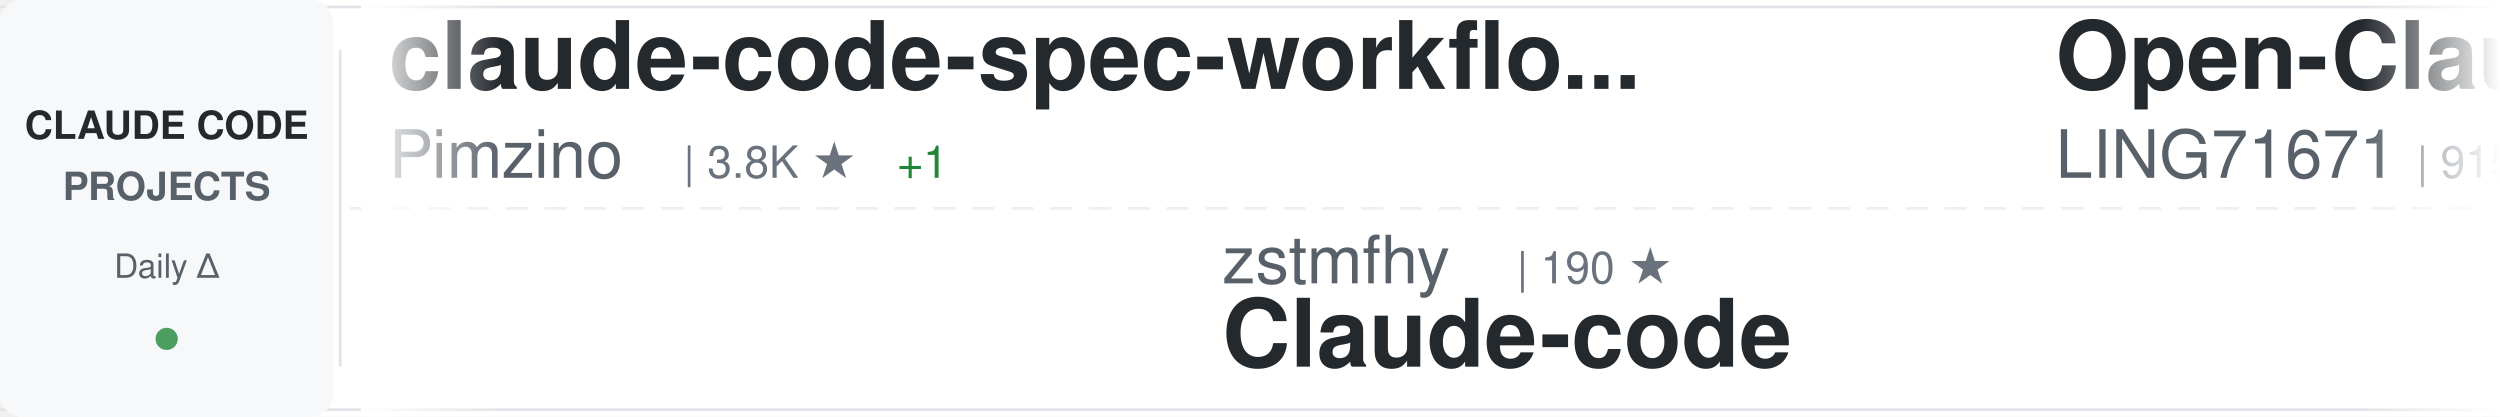
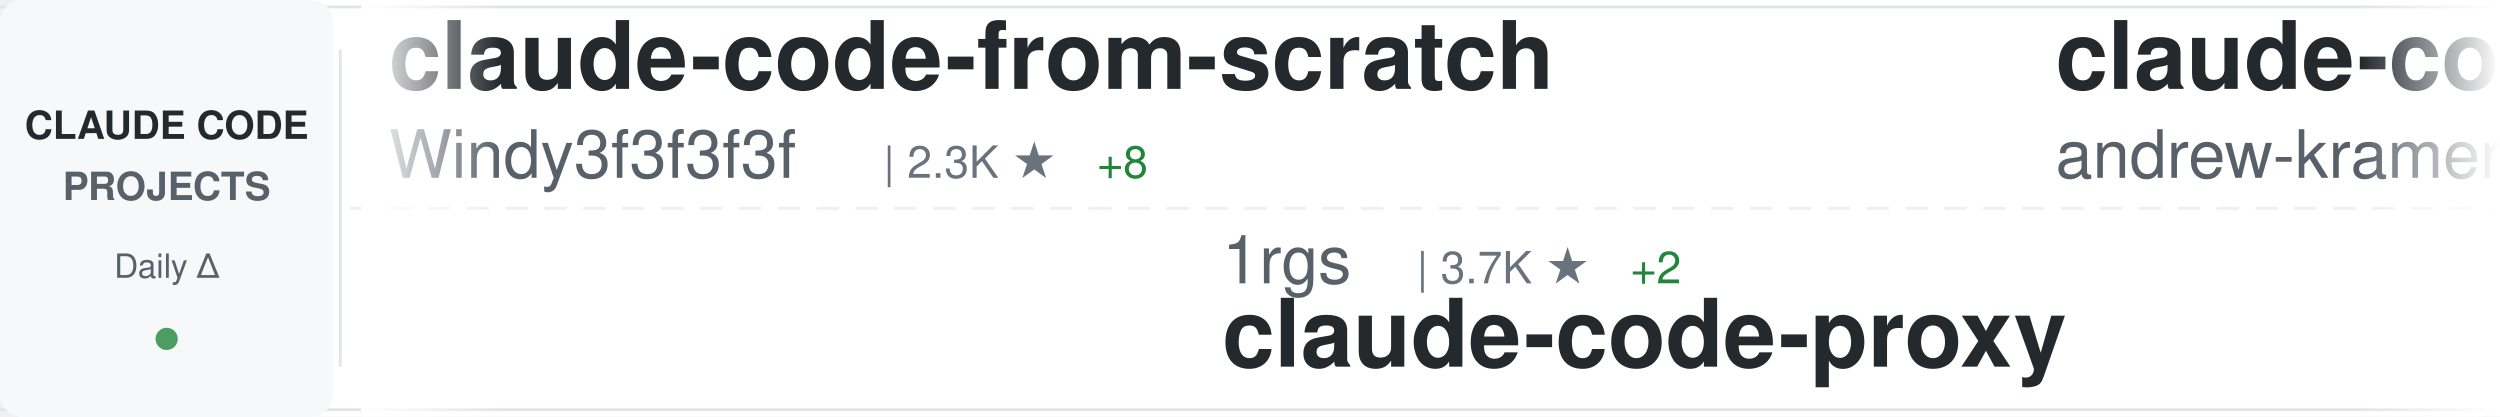
<svg xmlns="http://www.w3.org/2000/svg" width="900" height="150">
  <defs>
    <linearGradient id="awesomeLeftFade" x1="0%" y1="0%" x2="100%" y2="0%">
      <stop offset="0%" style="stop-color:#ffffff;stop-opacity:1" />
      <stop offset="100%" style="stop-color:#ffffff;stop-opacity:0" />
    </linearGradient>
    <linearGradient id="awesomeRightFade" x1="0%" y1="0%" x2="100%" y2="0%">
      <stop offset="0%" style="stop-color:#ffffff;stop-opacity:0" />
      <stop offset="100%" style="stop-color:#ffffff;stop-opacity:1" />
    </linearGradient>
  </defs>
  <rect width="900" height="150" fill="#ffffff" rx="8" />
  <rect x="0" y="2" width="900" height="1" fill="#e1e4e8" />
  <rect x="0" y="147" width="900" height="1" fill="#e1e4e8" />
  <line x1="0" y1="75" x2="900" y2="75" stroke="#e1e4e8" stroke-width="1" stroke-dasharray="8 6" opacity="0.6" />
  <rect x="0" y="0" width="120" height="150" fill="#f6f8fa" rx="8" />
  <text x="60" y="50" font-family="-apple-system, BlinkMacSystemFont, 'Segoe UI', Helvetica, Arial, sans-serif" font-size="14" font-weight="600" fill="#24292e" text-anchor="middle">CLAUDE CODE</text>
  <text x="60" y="72" font-family="-apple-system, BlinkMacSystemFont, 'Segoe UI', Helvetica, Arial, sans-serif" font-size="14" font-weight="600" fill="#586069" text-anchor="middle">PROJECTS</text>
  <text x="60" y="100" font-family="-apple-system, BlinkMacSystemFont, 'Segoe UI', Helvetica, Arial, sans-serif" font-size="12" font-weight="500" fill="#586069" text-anchor="middle">Daily Δ</text>
  <circle cx="60" cy="122" r="4" fill="#22863a" opacity="0.8" />
  <rect x="122" y="18" width="1" height="114" fill="#e1e4e8" />
  <clipPath id="awesomeTickerClip">
    <rect x="130" y="0" width="770" height="150" />
  </clipPath>
  <g clip-path="url(#awesomeTickerClip)">
    <g id="awesomeTickerItems">
      <animateTransform attributeName="transform" attributeType="XML" type="translate" from="0 0" to="-3000 0" dur="54s" repeatCount="indefinite" />
      <g transform="translate(0, 0)">
-         <text x="140" y="32" font-family="-apple-system, BlinkMacSystemFont, 'Segoe UI', Helvetica, Arial, sans-serif" font-size="34" font-weight="600" fill="#24292e">claude-code-spec-workflo...</text>
-         <text x="140" y="64" font-family="-apple-system, BlinkMacSystemFont, 'Segoe UI', Helvetica, Arial, sans-serif" font-size="24" font-weight="400" fill="#586069">Pimzino</text>
-         <text x="246" y="64" font-family="-apple-system, BlinkMacSystemFont, 'Segoe UI', Helvetica, Arial, sans-serif" font-size="16" font-weight="500" fill="#6a737d">| 3.8K ★</text>
-         <text x="323" y="64" font-family="-apple-system, BlinkMacSystemFont, 'Segoe UI', Helvetica, Arial, sans-serif" font-size="16" font-weight="500" fill="#22863a"> +1</text>
+         <text x="140" y="32" font-family="-apple-system, BlinkMacSystemFont, 'Segoe UI', Helvetica, Arial, sans-serif" font-size="34" font-weight="600" fill="#24292e">claude-code-from-scratch</text>
+         <text x="140" y="64" font-family="-apple-system, BlinkMacSystemFont, 'Segoe UI', Helvetica, Arial, sans-serif" font-size="24" font-weight="400" fill="#586069">Windy3f3f3f3f</text>
+         <text x="318" y="64" font-family="-apple-system, BlinkMacSystemFont, 'Segoe UI', Helvetica, Arial, sans-serif" font-size="16" font-weight="500" fill="#6a737d">| 2.3K ★</text>
+         <text x="395" y="64" font-family="-apple-system, BlinkMacSystemFont, 'Segoe UI', Helvetica, Arial, sans-serif" font-size="16" font-weight="500" fill="#22863a"> +8</text>
      </g>
      <g transform="translate(300, 0)">
-         <text x="140" y="102" font-family="-apple-system, BlinkMacSystemFont, 'Segoe UI', Helvetica, Arial, sans-serif" font-size="24" font-weight="400" fill="#586069">zstmfhy</text>
-         <text x="246" y="102" font-family="-apple-system, BlinkMacSystemFont, 'Segoe UI', Helvetica, Arial, sans-serif" font-size="16" font-weight="500" fill="#6a737d">| 190 ★</text>
-         <text x="140" y="132" font-family="-apple-system, BlinkMacSystemFont, 'Segoe UI', Helvetica, Arial, sans-serif" font-size="34" font-weight="600" fill="#24292e">Claude-code</text>
+         <text x="140" y="102" font-family="-apple-system, BlinkMacSystemFont, 'Segoe UI', Helvetica, Arial, sans-serif" font-size="24" font-weight="400" fill="#586069">1rgs</text>
+         <text x="210" y="102" font-family="-apple-system, BlinkMacSystemFont, 'Segoe UI', Helvetica, Arial, sans-serif" font-size="16" font-weight="500" fill="#6a737d">| 3.7K ★</text>
+         <text x="287" y="102" font-family="-apple-system, BlinkMacSystemFont, 'Segoe UI', Helvetica, Arial, sans-serif" font-size="16" font-weight="500" fill="#22863a"> +2</text>
+         <text x="140" y="132" font-family="-apple-system, BlinkMacSystemFont, 'Segoe UI', Helvetica, Arial, sans-serif" font-size="34" font-weight="600" fill="#24292e">claude-code-proxy</text>
      </g>
      <g transform="translate(600, 0)">
-         <text x="140" y="32" font-family="-apple-system, BlinkMacSystemFont, 'Segoe UI', Helvetica, Arial, sans-serif" font-size="34" font-weight="600" fill="#24292e">Open-ClaudeCode</text>
-         <text x="140" y="64" font-family="-apple-system, BlinkMacSystemFont, 'Segoe UI', Helvetica, Arial, sans-serif" font-size="24" font-weight="400" fill="#586069">LING71671</text>
-         <text x="270" y="64" font-family="-apple-system, BlinkMacSystemFont, 'Segoe UI', Helvetica, Arial, sans-serif" font-size="16" font-weight="500" fill="#6a737d">| 915 ★</text>
-         <text x="338" y="64" font-family="-apple-system, BlinkMacSystemFont, 'Segoe UI', Helvetica, Arial, sans-serif" font-size="16" font-weight="500" fill="#22863a"> +2</text>
+         <text x="140" y="32" font-family="-apple-system, BlinkMacSystemFont, 'Segoe UI', Helvetica, Arial, sans-serif" font-size="34" font-weight="600" fill="#24292e">claude-code-source-build</text>
+         <text x="140" y="64" font-family="-apple-system, BlinkMacSystemFont, 'Segoe UI', Helvetica, Arial, sans-serif" font-size="24" font-weight="400" fill="#586069">andrew-kramer-inno</text>
+         <text x="378" y="64" font-family="-apple-system, BlinkMacSystemFont, 'Segoe UI', Helvetica, Arial, sans-serif" font-size="16" font-weight="500" fill="#6a737d">| 594 ★</text>
      </g>
      <g transform="translate(900, 0)">
-         <text x="140" y="102" font-family="-apple-system, BlinkMacSystemFont, 'Segoe UI', Helvetica, Arial, sans-serif" font-size="24" font-weight="400" fill="#586069">Piebald-AI</text>
-         <text x="282" y="102" font-family="-apple-system, BlinkMacSystemFont, 'Segoe UI', Helvetica, Arial, sans-serif" font-size="16" font-weight="500" fill="#6a737d">| 11.8K ★</text>
-         <text x="368" y="102" font-family="-apple-system, BlinkMacSystemFont, 'Segoe UI', Helvetica, Arial, sans-serif" font-size="16" font-weight="500" fill="#22863a"> +18</text>
-         <text x="140" y="132" font-family="-apple-system, BlinkMacSystemFont, 'Segoe UI', Helvetica, Arial, sans-serif" font-size="34" font-weight="600" fill="#24292e">claude-code-system-promp...</text>
-       </g>
-       <g transform="translate(1200, 0)">
-         <text x="140" y="32" font-family="-apple-system, BlinkMacSystemFont, 'Segoe UI', Helvetica, Arial, sans-serif" font-size="34" font-weight="600" fill="#24292e">claude-code-hub</text>
-         <text x="140" y="64" font-family="-apple-system, BlinkMacSystemFont, 'Segoe UI', Helvetica, Arial, sans-serif" font-size="24" font-weight="400" fill="#586069">ding113</text>
-         <text x="246" y="64" font-family="-apple-system, BlinkMacSystemFont, 'Segoe UI', Helvetica, Arial, sans-serif" font-size="16" font-weight="500" fill="#6a737d">| 3.2K ★</text>
-       </g>
-       <g transform="translate(1500, 0)">
-         <text x="140" y="102" font-family="-apple-system, BlinkMacSystemFont, 'Segoe UI', Helvetica, Arial, sans-serif" font-size="24" font-weight="400" fill="#586069">OneRedOak</text>
-         <text x="270" y="102" font-family="-apple-system, BlinkMacSystemFont, 'Segoe UI', Helvetica, Arial, sans-serif" font-size="16" font-weight="500" fill="#6a737d">| 3.9K ★</text>
-         <text x="347" y="102" font-family="-apple-system, BlinkMacSystemFont, 'Segoe UI', Helvetica, Arial, sans-serif" font-size="16" font-weight="500" fill="#22863a"> +1</text>
-         <text x="140" y="132" font-family="-apple-system, BlinkMacSystemFont, 'Segoe UI', Helvetica, Arial, sans-serif" font-size="34" font-weight="600" fill="#24292e">claude-code-workflows</text>
-       </g>
-       <g transform="translate(1800, 0)">
-         <text x="140" y="32" font-family="-apple-system, BlinkMacSystemFont, 'Segoe UI', Helvetica, Arial, sans-serif" font-size="34" font-weight="600" fill="#24292e">claude-code-local</text>
-         <text x="140" y="64" font-family="-apple-system, BlinkMacSystemFont, 'Segoe UI', Helvetica, Arial, sans-serif" font-size="24" font-weight="400" fill="#586069">nicedreamzapp</text>
-         <text x="318" y="64" font-family="-apple-system, BlinkMacSystemFont, 'Segoe UI', Helvetica, Arial, sans-serif" font-size="16" font-weight="500" fill="#6a737d">| 2.9K ★</text>
-         <text x="395" y="64" font-family="-apple-system, BlinkMacSystemFont, 'Segoe UI', Helvetica, Arial, sans-serif" font-size="16" font-weight="500" fill="#22863a"> +2</text>
-       </g>
-       <g transform="translate(2100, 0)">
        <text x="140" y="102" font-family="-apple-system, BlinkMacSystemFont, 'Segoe UI', Helvetica, Arial, sans-serif" font-size="24" font-weight="400" fill="#586069">jeremylongshore</text>
        <text x="342" y="102" font-family="-apple-system, BlinkMacSystemFont, 'Segoe UI', Helvetica, Arial, sans-serif" font-size="16" font-weight="500" fill="#6a737d">| 2.5K ★</text>
        <text x="419" y="102" font-family="-apple-system, BlinkMacSystemFont, 'Segoe UI', Helvetica, Arial, sans-serif" font-size="16" font-weight="500" fill="#22863a"> +8</text>
        <text x="140" y="132" font-family="-apple-system, BlinkMacSystemFont, 'Segoe UI', Helvetica, Arial, sans-serif" font-size="34" font-weight="600" fill="#24292e">claude-code-plugins-plus...</text>
      </g>
+       <g transform="translate(1200, 0)">
+         <text x="140" y="32" font-family="-apple-system, BlinkMacSystemFont, 'Segoe UI', Helvetica, Arial, sans-serif" font-size="34" font-weight="600" fill="#24292e">Claude-code</text>
+         <text x="140" y="64" font-family="-apple-system, BlinkMacSystemFont, 'Segoe UI', Helvetica, Arial, sans-serif" font-size="24" font-weight="400" fill="#586069">zstmfhy</text>
+         <text x="246" y="64" font-family="-apple-system, BlinkMacSystemFont, 'Segoe UI', Helvetica, Arial, sans-serif" font-size="16" font-weight="500" fill="#6a737d">| 190 ★</text>
+       </g>
+       <g transform="translate(1500, 0)">
+         <text x="140" y="102" font-family="-apple-system, BlinkMacSystemFont, 'Segoe UI', Helvetica, Arial, sans-serif" font-size="24" font-weight="400" fill="#586069">KPR111</text>
+         <text x="234" y="102" font-family="-apple-system, BlinkMacSystemFont, 'Segoe UI', Helvetica, Arial, sans-serif" font-size="16" font-weight="500" fill="#6a737d">| 18 ★</text>
+         <text x="140" y="132" font-family="-apple-system, BlinkMacSystemFont, 'Segoe UI', Helvetica, Arial, sans-serif" font-size="34" font-weight="600" fill="#24292e">Claude-Code</text>
+       </g>
+       <g transform="translate(1800, 0)">
+         <text x="140" y="32" font-family="-apple-system, BlinkMacSystemFont, 'Segoe UI', Helvetica, Arial, sans-serif" font-size="34" font-weight="600" fill="#24292e">claude-howto</text>
+         <text x="140" y="64" font-family="-apple-system, BlinkMacSystemFont, 'Segoe UI', Helvetica, Arial, sans-serif" font-size="24" font-weight="400" fill="#586069">luongnv89</text>
+         <text x="270" y="64" font-family="-apple-system, BlinkMacSystemFont, 'Segoe UI', Helvetica, Arial, sans-serif" font-size="16" font-weight="500" fill="#6a737d">| 39.7K ★</text>
+         <text x="356" y="64" font-family="-apple-system, BlinkMacSystemFont, 'Segoe UI', Helvetica, Arial, sans-serif" font-size="16" font-weight="500" fill="#22863a"> +49</text>
+       </g>
+       <g transform="translate(2100, 0)">
+         <text x="140" y="102" font-family="-apple-system, BlinkMacSystemFont, 'Segoe UI', Helvetica, Arial, sans-serif" font-size="24" font-weight="400" fill="#586069">ding113</text>
+         <text x="246" y="102" font-family="-apple-system, BlinkMacSystemFont, 'Segoe UI', Helvetica, Arial, sans-serif" font-size="16" font-weight="500" fill="#6a737d">| 3.2K ★</text>
+         <text x="140" y="132" font-family="-apple-system, BlinkMacSystemFont, 'Segoe UI', Helvetica, Arial, sans-serif" font-size="34" font-weight="600" fill="#24292e">claude-code-hub</text>
+       </g>
      <g transform="translate(2400, 0)">
-         <text x="140" y="32" font-family="-apple-system, BlinkMacSystemFont, 'Segoe UI', Helvetica, Arial, sans-serif" font-size="34" font-weight="600" fill="#24292e">claude-code-from-source</text>
-         <text x="140" y="64" font-family="-apple-system, BlinkMacSystemFont, 'Segoe UI', Helvetica, Arial, sans-serif" font-size="24" font-weight="400" fill="#586069">alejandrobalderas</text>
-         <text x="366" y="64" font-family="-apple-system, BlinkMacSystemFont, 'Segoe UI', Helvetica, Arial, sans-serif" font-size="16" font-weight="500" fill="#6a737d">| 2.7K ★</text>
-         <text x="443" y="64" font-family="-apple-system, BlinkMacSystemFont, 'Segoe UI', Helvetica, Arial, sans-serif" font-size="16" font-weight="500" fill="#22863a"> +2</text>
+         <text x="140" y="32" font-family="-apple-system, BlinkMacSystemFont, 'Segoe UI', Helvetica, Arial, sans-serif" font-size="34" font-weight="600" fill="#24292e">claude-code-cli</text>
+         <text x="140" y="64" font-family="-apple-system, BlinkMacSystemFont, 'Segoe UI', Helvetica, Arial, sans-serif" font-size="24" font-weight="400" fill="#586069">huangserva</text>
+         <text x="282" y="64" font-family="-apple-system, BlinkMacSystemFont, 'Segoe UI', Helvetica, Arial, sans-serif" font-size="16" font-weight="500" fill="#6a737d">| 618 ★</text>
      </g>
      <g transform="translate(2700, 0)">
-         <text x="140" y="102" font-family="-apple-system, BlinkMacSystemFont, 'Segoe UI', Helvetica, Arial, sans-serif" font-size="24" font-weight="400" fill="#586069">sugyan</text>
-         <text x="234" y="102" font-family="-apple-system, BlinkMacSystemFont, 'Segoe UI', Helvetica, Arial, sans-serif" font-size="16" font-weight="500" fill="#6a737d">| 1.1K ★</text>
-         <text x="140" y="132" font-family="-apple-system, BlinkMacSystemFont, 'Segoe UI', Helvetica, Arial, sans-serif" font-size="34" font-weight="600" fill="#24292e">claude-code-webui</text>
+         <text x="140" y="102" font-family="-apple-system, BlinkMacSystemFont, 'Segoe UI', Helvetica, Arial, sans-serif" font-size="24" font-weight="400" fill="#586069">huangjia2019</text>
+         <text x="306" y="102" font-family="-apple-system, BlinkMacSystemFont, 'Segoe UI', Helvetica, Arial, sans-serif" font-size="16" font-weight="500" fill="#6a737d">| 967 ★</text>
+         <text x="374" y="102" font-family="-apple-system, BlinkMacSystemFont, 'Segoe UI', Helvetica, Arial, sans-serif" font-size="16" font-weight="500" fill="#22863a"> +1</text>
+         <text x="140" y="132" font-family="-apple-system, BlinkMacSystemFont, 'Segoe UI', Helvetica, Arial, sans-serif" font-size="34" font-weight="600" fill="#24292e">claude-code-engineering</text>
      </g>
      <g transform="translate(3000, 0)">
-         <text x="140" y="32" font-family="-apple-system, BlinkMacSystemFont, 'Segoe UI', Helvetica, Arial, sans-serif" font-size="34" font-weight="600" fill="#24292e">claude-code-spec-workflo...</text>
-         <text x="140" y="64" font-family="-apple-system, BlinkMacSystemFont, 'Segoe UI', Helvetica, Arial, sans-serif" font-size="24" font-weight="400" fill="#586069">Pimzino</text>
-         <text x="246" y="64" font-family="-apple-system, BlinkMacSystemFont, 'Segoe UI', Helvetica, Arial, sans-serif" font-size="16" font-weight="500" fill="#6a737d">| 3.8K ★</text>
-         <text x="323" y="64" font-family="-apple-system, BlinkMacSystemFont, 'Segoe UI', Helvetica, Arial, sans-serif" font-size="16" font-weight="500" fill="#22863a"> +1</text>
+         <text x="140" y="32" font-family="-apple-system, BlinkMacSystemFont, 'Segoe UI', Helvetica, Arial, sans-serif" font-size="34" font-weight="600" fill="#24292e">claude-code-from-scratch</text>
+         <text x="140" y="64" font-family="-apple-system, BlinkMacSystemFont, 'Segoe UI', Helvetica, Arial, sans-serif" font-size="24" font-weight="400" fill="#586069">Windy3f3f3f3f</text>
+         <text x="318" y="64" font-family="-apple-system, BlinkMacSystemFont, 'Segoe UI', Helvetica, Arial, sans-serif" font-size="16" font-weight="500" fill="#6a737d">| 2.3K ★</text>
+         <text x="395" y="64" font-family="-apple-system, BlinkMacSystemFont, 'Segoe UI', Helvetica, Arial, sans-serif" font-size="16" font-weight="500" fill="#22863a"> +8</text>
      </g>
      <g transform="translate(3300, 0)">
-         <text x="140" y="102" font-family="-apple-system, BlinkMacSystemFont, 'Segoe UI', Helvetica, Arial, sans-serif" font-size="24" font-weight="400" fill="#586069">zstmfhy</text>
-         <text x="246" y="102" font-family="-apple-system, BlinkMacSystemFont, 'Segoe UI', Helvetica, Arial, sans-serif" font-size="16" font-weight="500" fill="#6a737d">| 190 ★</text>
-         <text x="140" y="132" font-family="-apple-system, BlinkMacSystemFont, 'Segoe UI', Helvetica, Arial, sans-serif" font-size="34" font-weight="600" fill="#24292e">Claude-code</text>
+         <text x="140" y="102" font-family="-apple-system, BlinkMacSystemFont, 'Segoe UI', Helvetica, Arial, sans-serif" font-size="24" font-weight="400" fill="#586069">1rgs</text>
+         <text x="210" y="102" font-family="-apple-system, BlinkMacSystemFont, 'Segoe UI', Helvetica, Arial, sans-serif" font-size="16" font-weight="500" fill="#6a737d">| 3.7K ★</text>
+         <text x="287" y="102" font-family="-apple-system, BlinkMacSystemFont, 'Segoe UI', Helvetica, Arial, sans-serif" font-size="16" font-weight="500" fill="#22863a"> +2</text>
+         <text x="140" y="132" font-family="-apple-system, BlinkMacSystemFont, 'Segoe UI', Helvetica, Arial, sans-serif" font-size="34" font-weight="600" fill="#24292e">claude-code-proxy</text>
      </g>
      <g transform="translate(3600, 0)">
-         <text x="140" y="32" font-family="-apple-system, BlinkMacSystemFont, 'Segoe UI', Helvetica, Arial, sans-serif" font-size="34" font-weight="600" fill="#24292e">Open-ClaudeCode</text>
-         <text x="140" y="64" font-family="-apple-system, BlinkMacSystemFont, 'Segoe UI', Helvetica, Arial, sans-serif" font-size="24" font-weight="400" fill="#586069">LING71671</text>
-         <text x="270" y="64" font-family="-apple-system, BlinkMacSystemFont, 'Segoe UI', Helvetica, Arial, sans-serif" font-size="16" font-weight="500" fill="#6a737d">| 915 ★</text>
-         <text x="338" y="64" font-family="-apple-system, BlinkMacSystemFont, 'Segoe UI', Helvetica, Arial, sans-serif" font-size="16" font-weight="500" fill="#22863a"> +2</text>
+         <text x="140" y="32" font-family="-apple-system, BlinkMacSystemFont, 'Segoe UI', Helvetica, Arial, sans-serif" font-size="34" font-weight="600" fill="#24292e">claude-code-source-build</text>
+         <text x="140" y="64" font-family="-apple-system, BlinkMacSystemFont, 'Segoe UI', Helvetica, Arial, sans-serif" font-size="24" font-weight="400" fill="#586069">andrew-kramer-inno</text>
+         <text x="378" y="64" font-family="-apple-system, BlinkMacSystemFont, 'Segoe UI', Helvetica, Arial, sans-serif" font-size="16" font-weight="500" fill="#6a737d">| 594 ★</text>
      </g>
      <g transform="translate(3900, 0)">
-         <text x="140" y="102" font-family="-apple-system, BlinkMacSystemFont, 'Segoe UI', Helvetica, Arial, sans-serif" font-size="24" font-weight="400" fill="#586069">Piebald-AI</text>
-         <text x="282" y="102" font-family="-apple-system, BlinkMacSystemFont, 'Segoe UI', Helvetica, Arial, sans-serif" font-size="16" font-weight="500" fill="#6a737d">| 11.8K ★</text>
-         <text x="368" y="102" font-family="-apple-system, BlinkMacSystemFont, 'Segoe UI', Helvetica, Arial, sans-serif" font-size="16" font-weight="500" fill="#22863a"> +18</text>
-         <text x="140" y="132" font-family="-apple-system, BlinkMacSystemFont, 'Segoe UI', Helvetica, Arial, sans-serif" font-size="34" font-weight="600" fill="#24292e">claude-code-system-promp...</text>
+         <text x="140" y="102" font-family="-apple-system, BlinkMacSystemFont, 'Segoe UI', Helvetica, Arial, sans-serif" font-size="24" font-weight="400" fill="#586069">jeremylongshore</text>
+         <text x="342" y="102" font-family="-apple-system, BlinkMacSystemFont, 'Segoe UI', Helvetica, Arial, sans-serif" font-size="16" font-weight="500" fill="#6a737d">| 2.5K ★</text>
+         <text x="419" y="102" font-family="-apple-system, BlinkMacSystemFont, 'Segoe UI', Helvetica, Arial, sans-serif" font-size="16" font-weight="500" fill="#22863a"> +8</text>
+         <text x="140" y="132" font-family="-apple-system, BlinkMacSystemFont, 'Segoe UI', Helvetica, Arial, sans-serif" font-size="34" font-weight="600" fill="#24292e">claude-code-plugins-plus...</text>
      </g>
    </g>
  </g>
  <rect x="130" y="0" width="50" height="150" fill="url(#awesomeLeftFade)" />
  <rect x="850" y="0" width="50" height="150" fill="url(#awesomeRightFade)" />
</svg>
